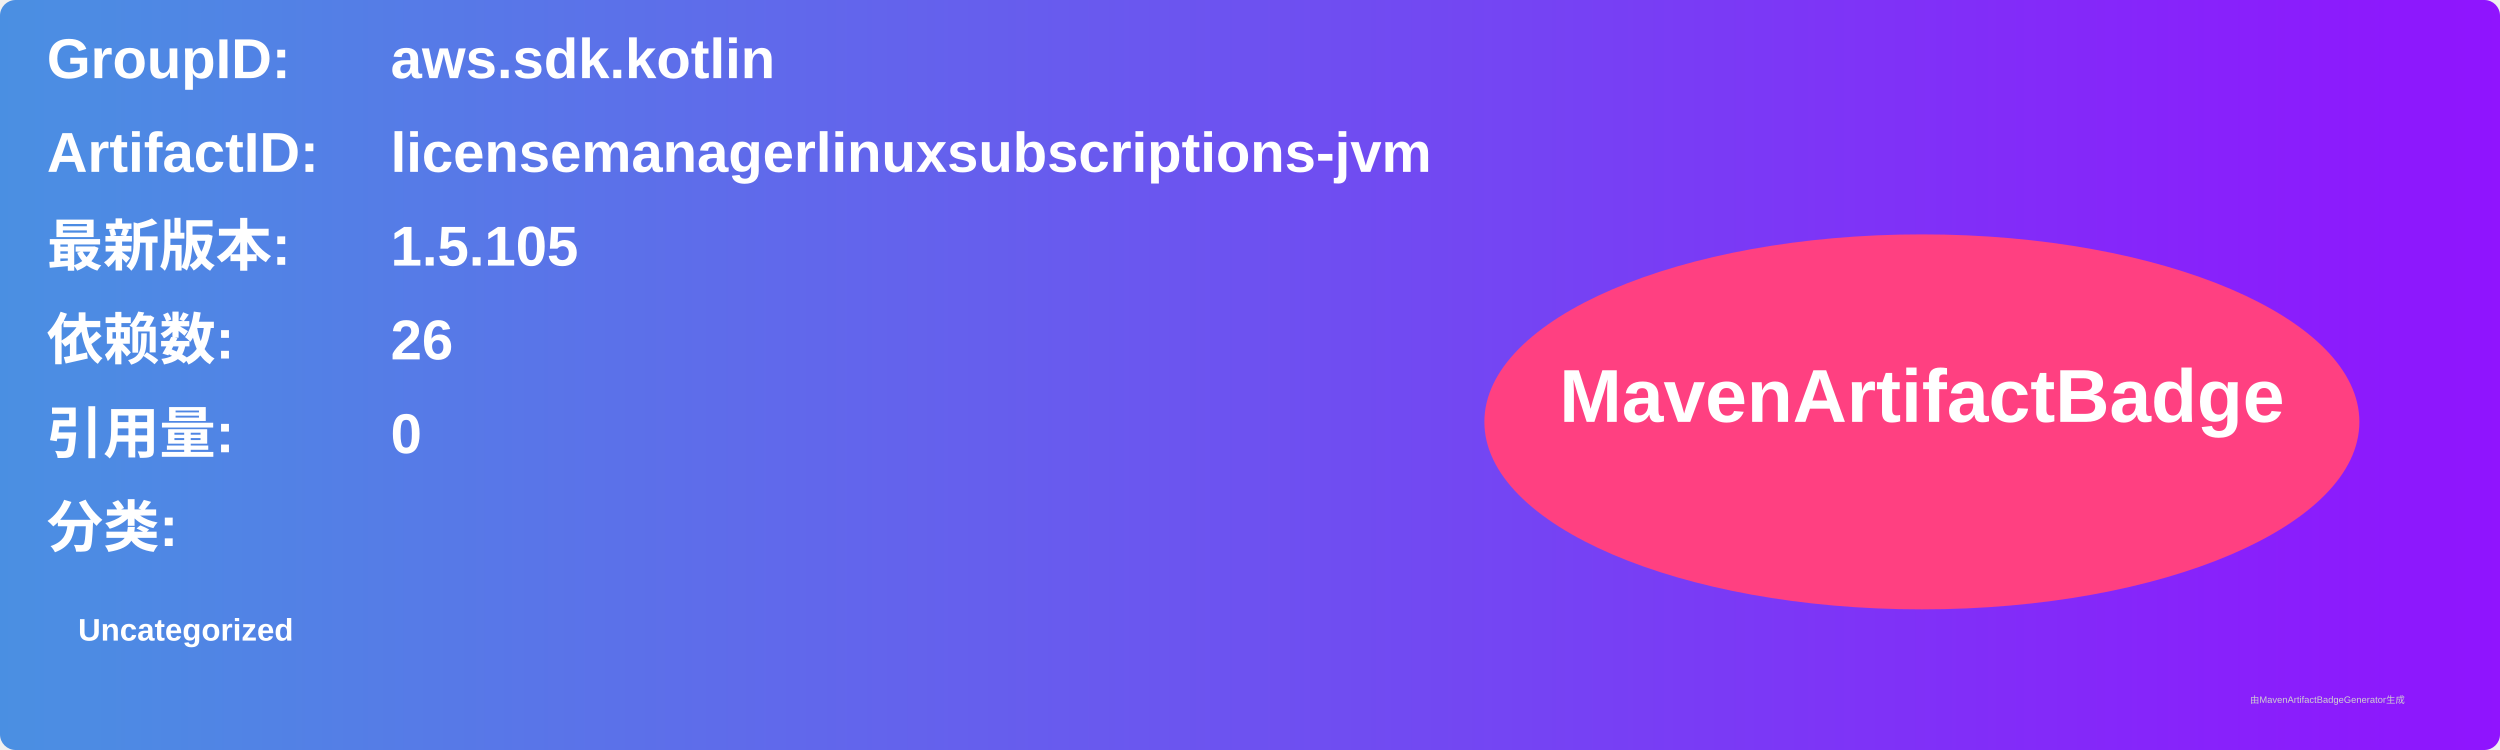
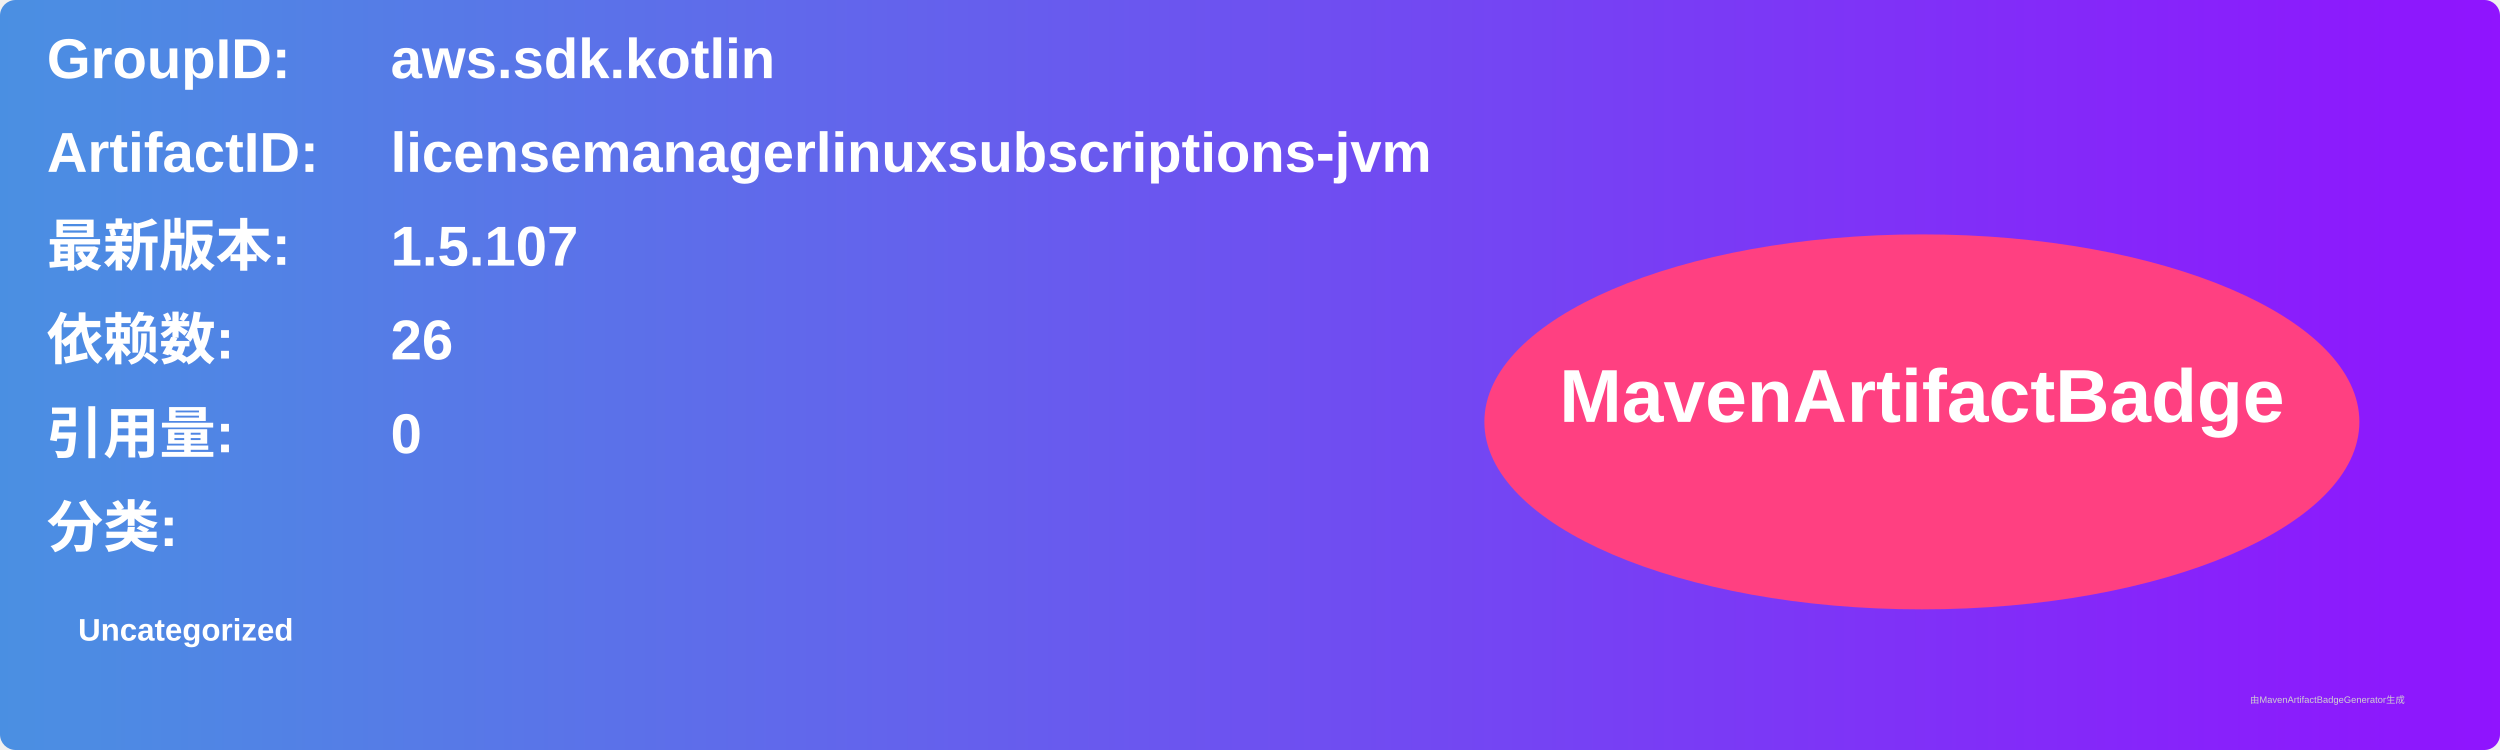
<svg xmlns="http://www.w3.org/2000/svg" width="800" height="240" viewBox="0 0 800 240">
  <linearGradient id="grad" x1="0%" y1="0%" x2="100%" y2="0%">
    <stop offset="0%" stop-color="#4a90e2" />
    <stop offset="100%" stop-color="#9013fe" />
  </linearGradient>
  <rect width="100%" height="100%" rx="5" ry="5" fill="url(#grad)" />
  <g transform="translate(15, 15)">
    <text x="0" y="10" font-family="Arial" font-size="18" fill="white" font-weight="bold" width="260">GroupID:</text>
    <text x="110" y="10" font-family="Arial" font-size="18" fill="white" font-weight="bold" width="460">aws.sdk.kotlin</text>
    <text x="0" y="40" font-family="Arial" font-size="18" fill="white" font-weight="bold" width="260">ArtifactID:</text>
    <text x="110" y="40" font-family="Arial" font-size="18" fill="white" font-weight="bold" width="460">licensemanagerlinuxsubscriptions-jvm</text>
    <text x="0" y="70" font-family="Arial" font-size="18" fill="white" font-weight="bold">最新版本:</text>
    <text x="110" y="70" font-family="Arial" font-size="18" fill="white" font-weight="bold">
-       <tspan font-weight="bold">1.5.105</tspan>
+       <tspan font-weight="bold">1.5.107</tspan>
    </text>
    <text x="0" y="100" font-family="Arial" font-size="18" fill="white" font-weight="bold">依赖数: </text>
    <text x="110" y="100" font-family="Arial" font-size="18" fill="white">
      <tspan font-weight="bold">26</tspan>
    </text>
    <text x="0" y="130" font-family="Arial" font-size="18" fill="white" font-weight="bold">引用量: </text>
    <text x="110" y="130" font-family="Arial" font-size="18" fill="white">
      <tspan font-weight="bold">0</tspan>
    </text>
    <text x="0" y="160" font-family="Arial" font-size="18" fill="white" font-weight="bold">分类:</text>
    <text x="10" y="190" font-family="Arial" font-size="10" fill="white">
      <tspan font-weight="bold">Uncategorized</tspan>
    </text>
    <ellipse cx="600" cy="120" rx="140" ry="60" fill="#ff4081" />
    <text x="600" y="120" text-anchor="middle" font-family="Arial" font-size="24" fill="white" font-weight="bold">MavenArtifactBadge</text>
  </g>
  <text x="720" y="225" font-family="Arial" font-size="3" fill="#d0d0d0">由MavenArtifactBadgeGenerator生成</text>
</svg>
